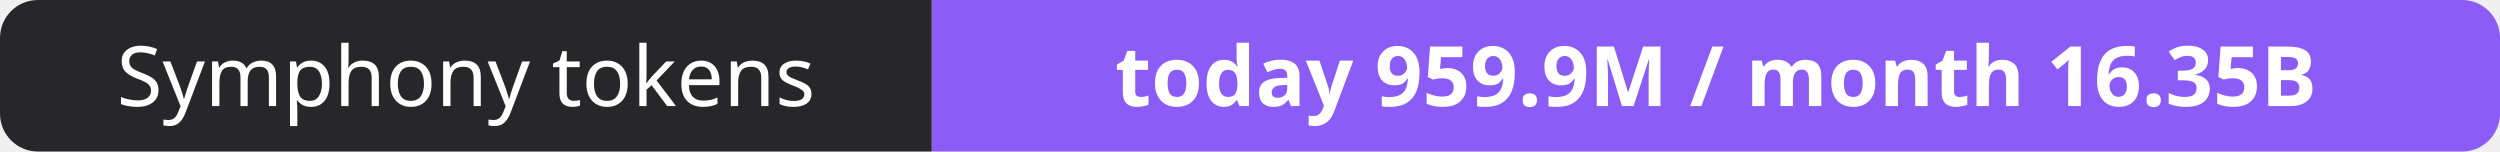
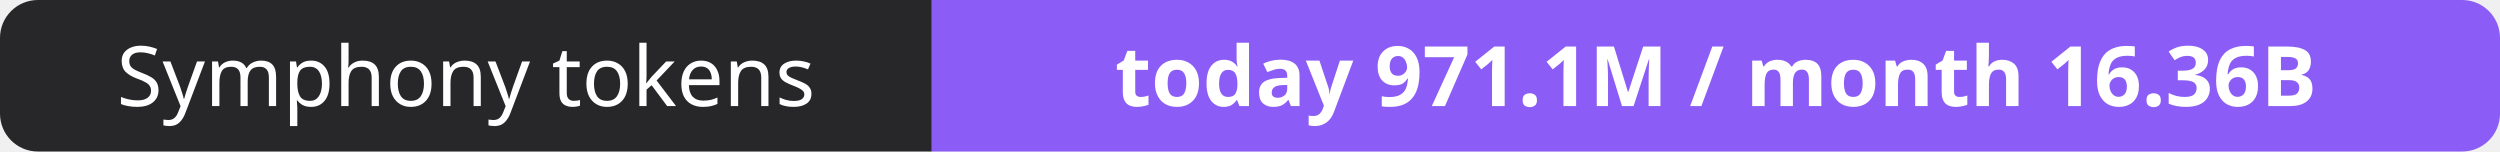
- <svg xmlns="http://www.w3.org/2000/svg" width="330" height="20" role="img" aria-label="Symphony tokens: today 959.9M / month 16.35B">
+ <svg xmlns="http://www.w3.org/2000/svg" width="330" height="20" role="img" aria-label="Symphony tokens: today 971.1M / month 16.36B">
  <clipPath id="r">
    <rect width="330" height="20" rx="5" fill="#fff" />
  </clipPath>
  <g clip-path="url(#r)">
    <rect width="123" height="20" fill="#27272a" />
    <rect x="123" width="207" height="20" fill="#8b5cf6" />
  </g>
  <g fill="#fff" text-anchor="middle" font-family="Verdana,Geneva,sans-serif" font-size="11">
    <text x="61.5" y="14">Symphony tokens</text>
-     <text x="226.5" y="14" font-weight="700">today 959.9M / month 16.35B</text>
+     <text x="226.5" y="14" font-weight="700">today 971.1M / month 16.36B</text>
  </g>
</svg>
